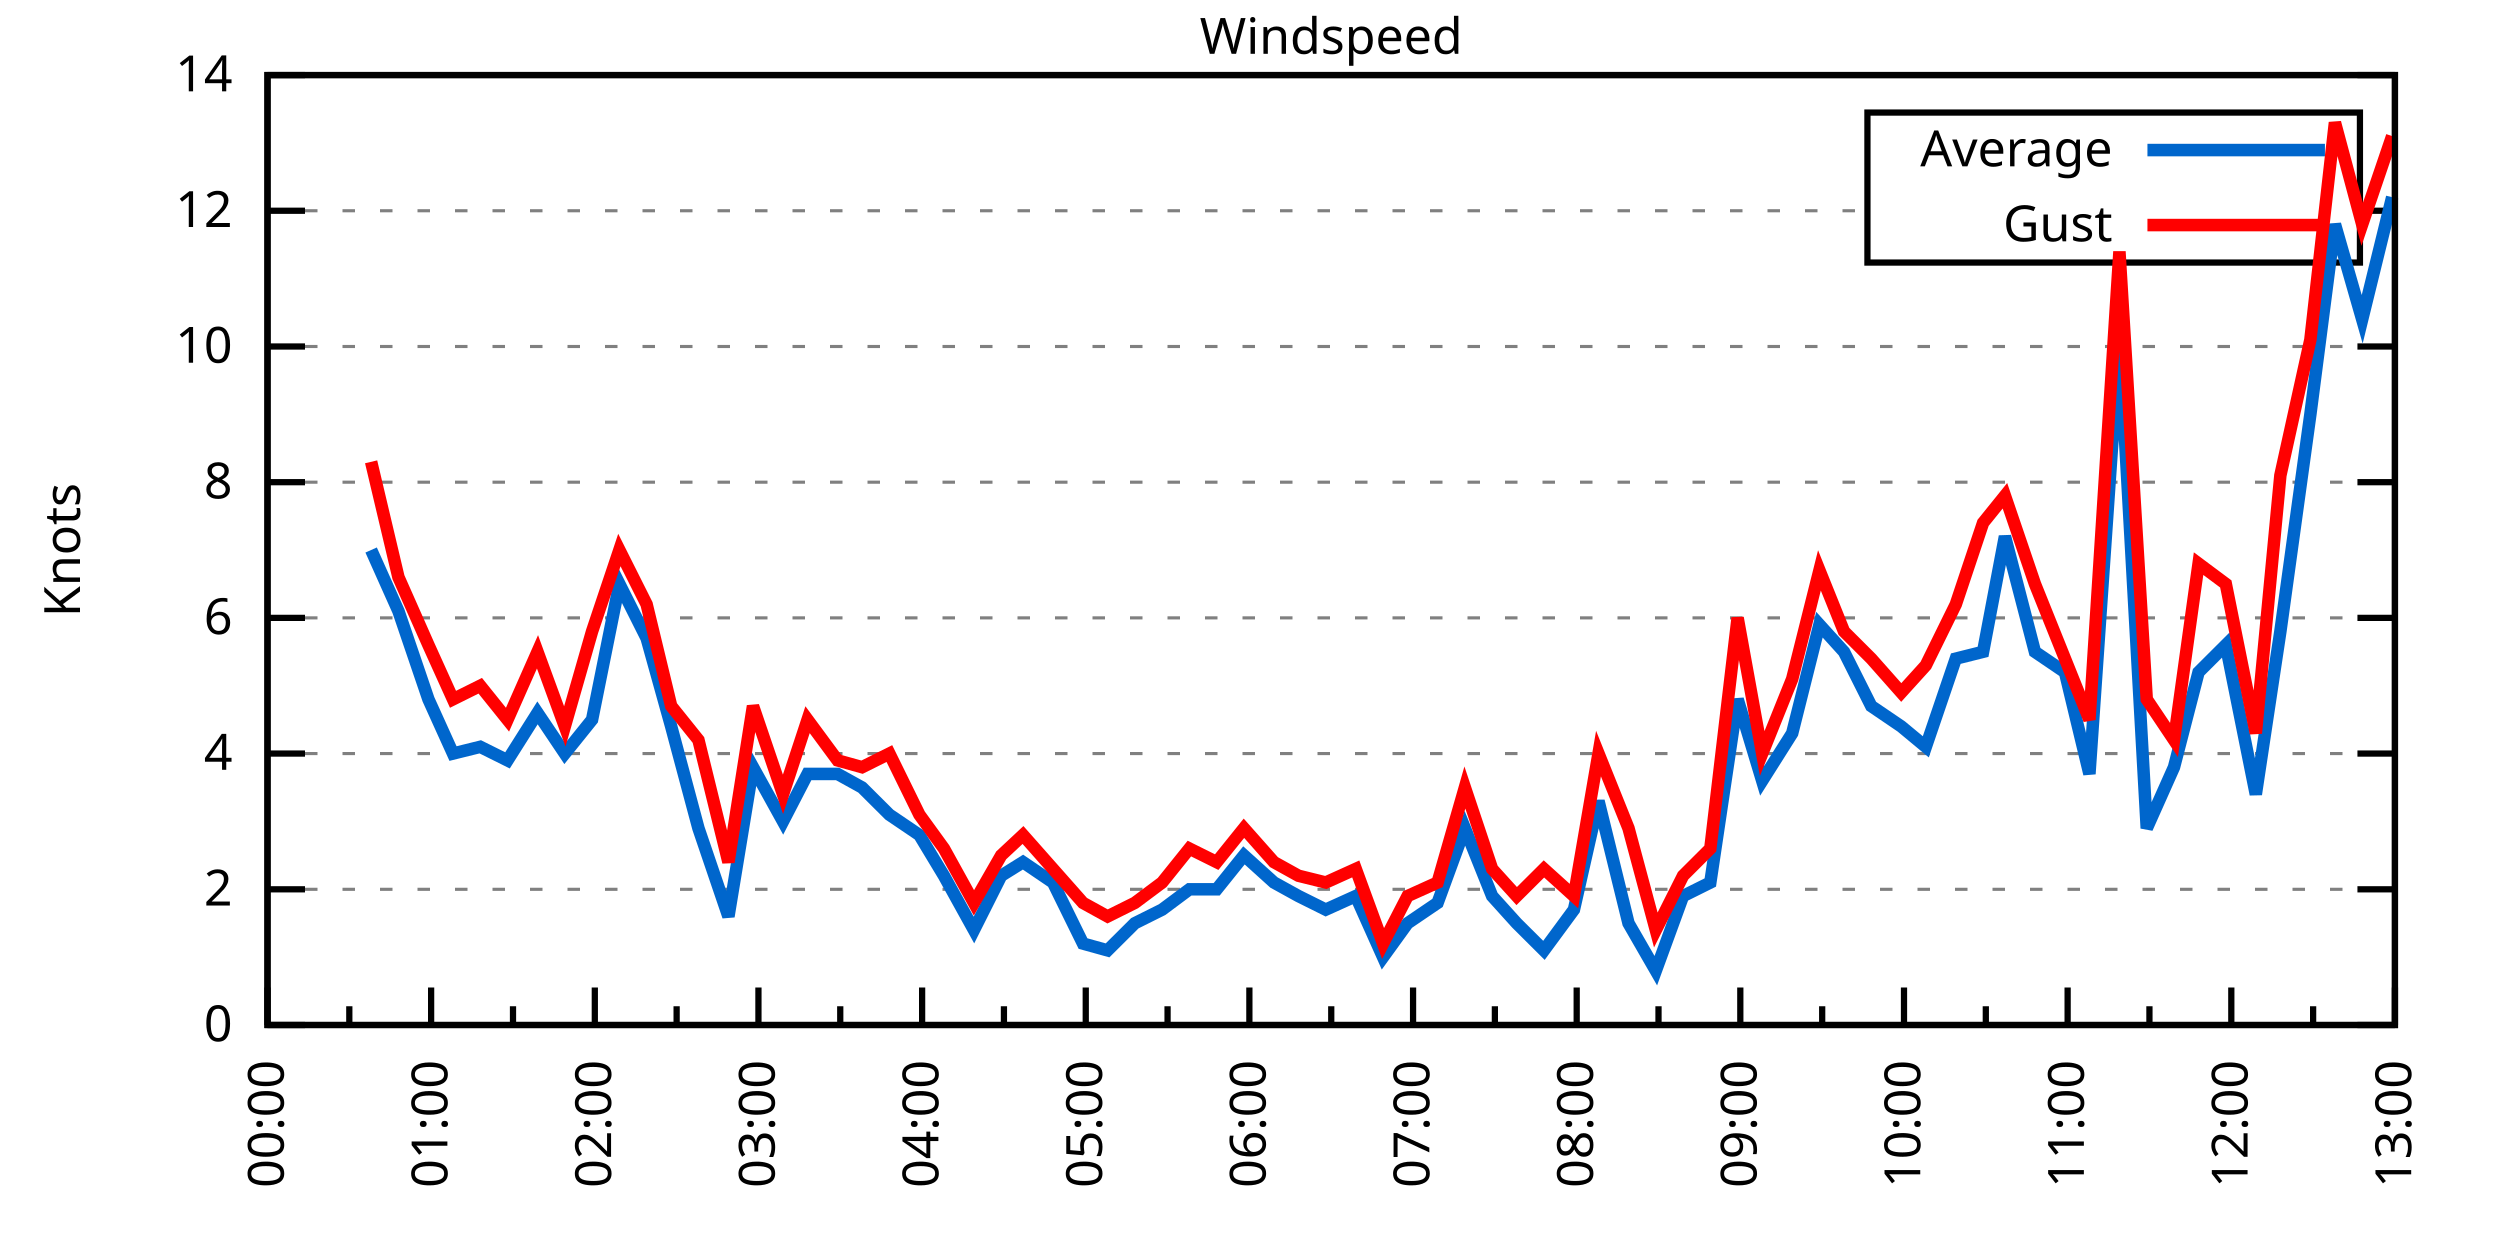
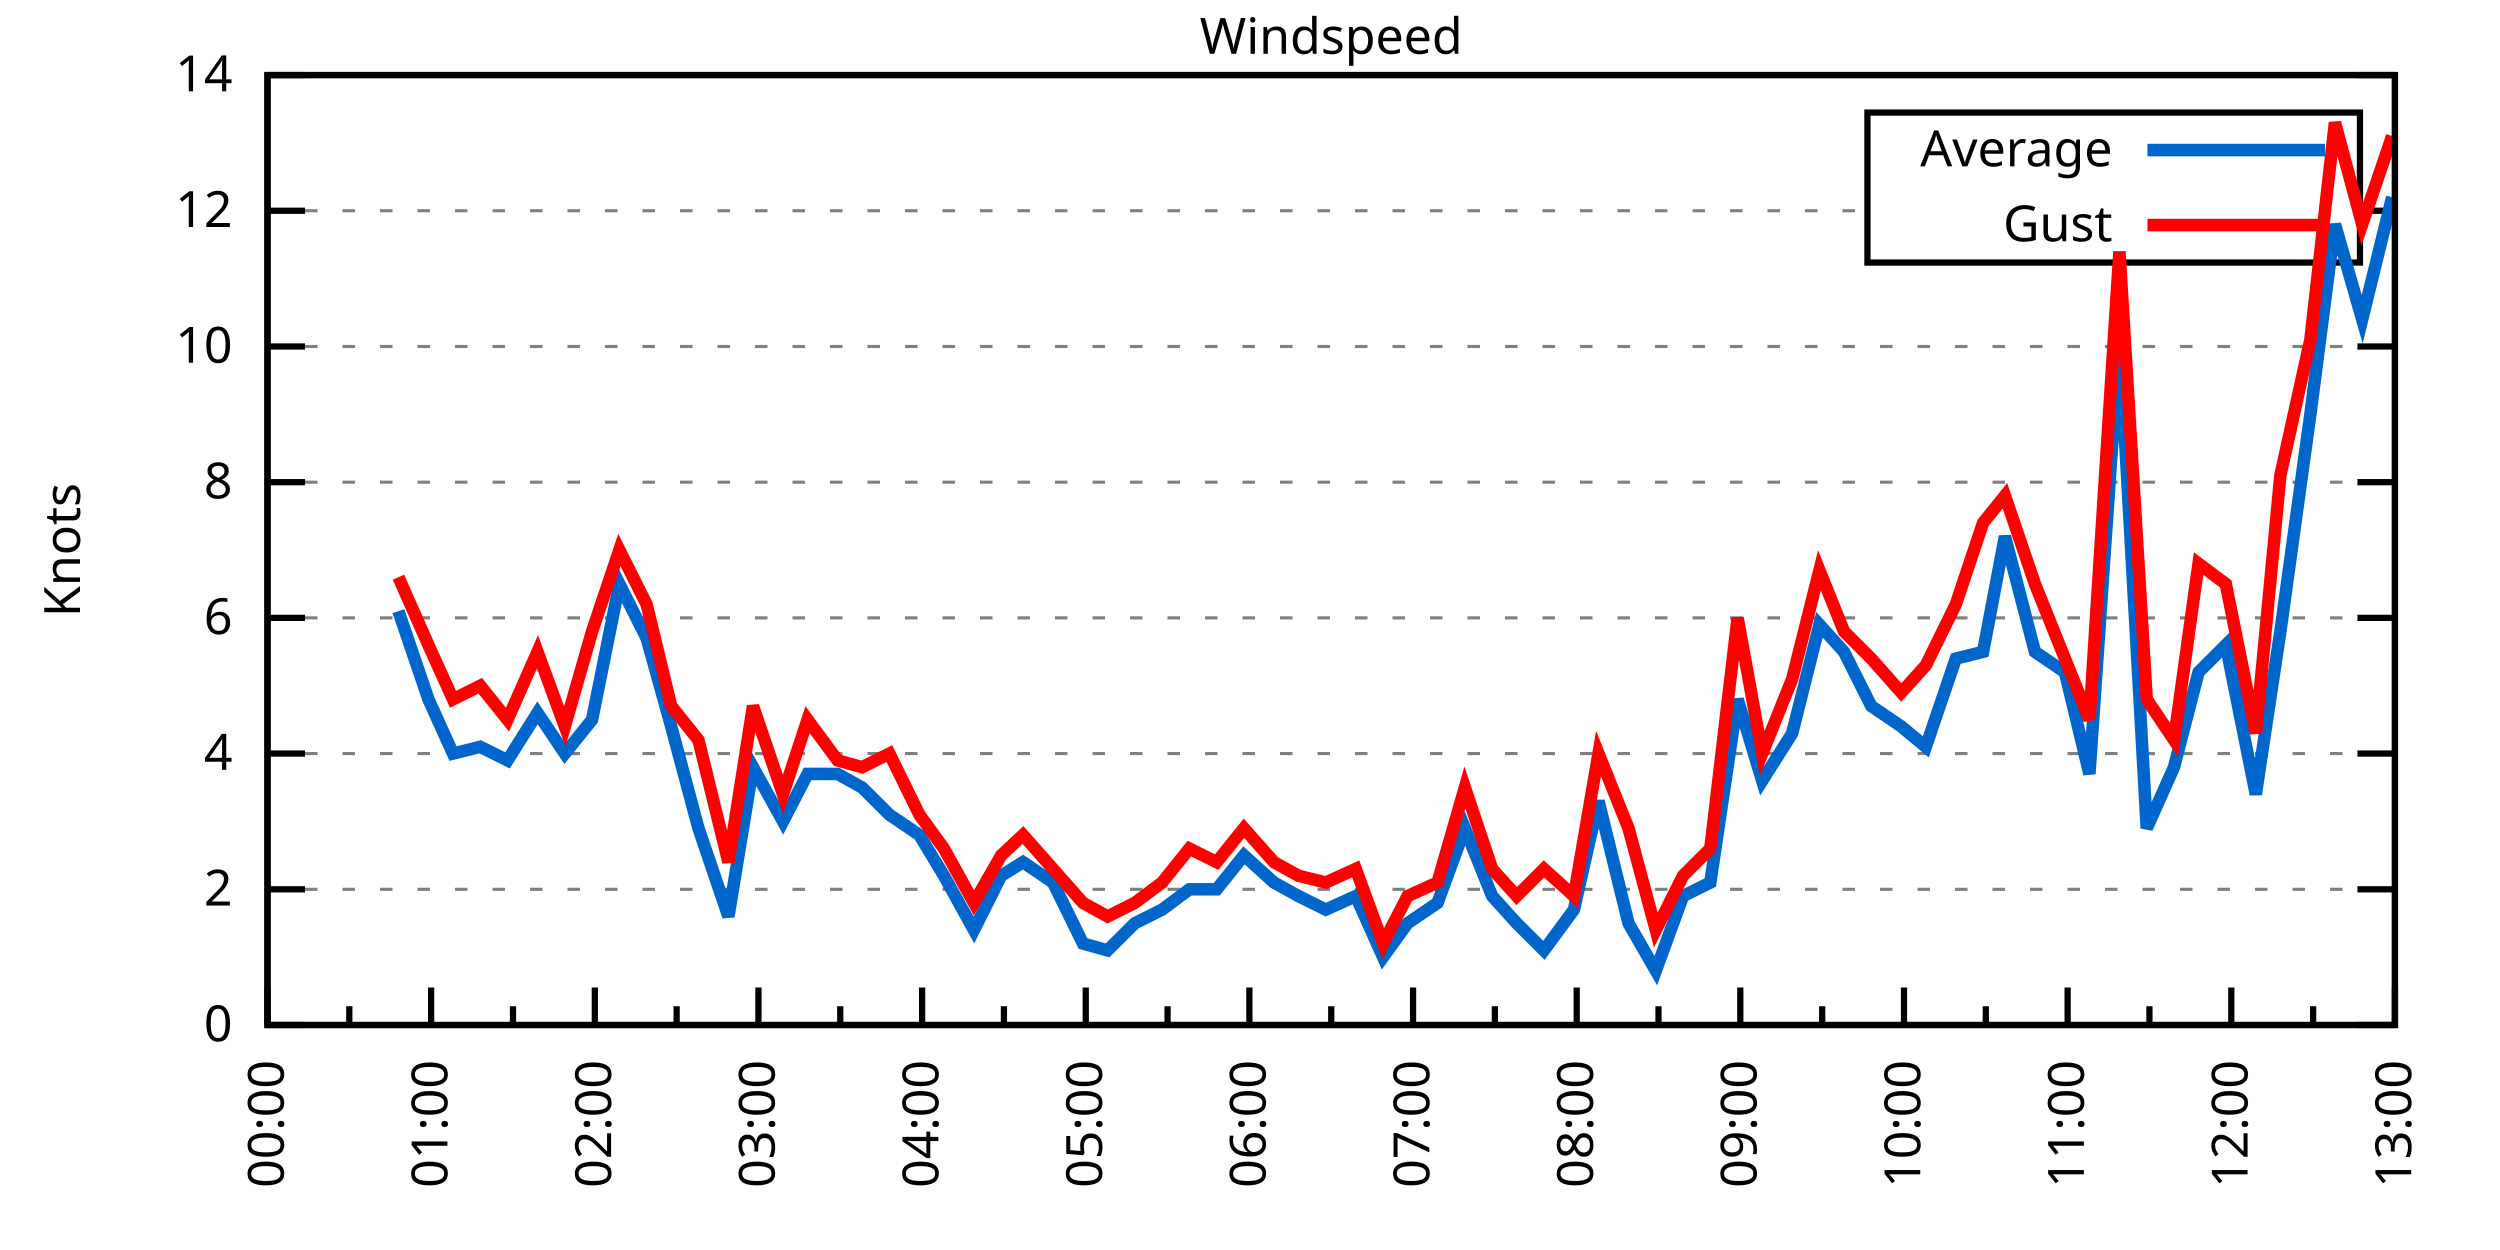
<svg xmlns="http://www.w3.org/2000/svg" xmlns:xlink="http://www.w3.org/1999/xlink" width="400" height="200" viewBox="0 0 400 200">
  <g id="gnuplot_canvas">
    <rect x="0" y="0" width="400" height="200" fill="none" />
    <defs>
      <circle id="gpDot" r="0.5" stroke-width="0.5" stroke="currentColor" />
      <path id="gpPt0" stroke-width="0.333" stroke="currentColor" d="M-1,0 h2 M0,-1 v2" />
      <path id="gpPt1" stroke-width="0.333" stroke="currentColor" d="M-1,-1 L1,1 M1,-1 L-1,1" />
      <path id="gpPt2" stroke-width="0.333" stroke="currentColor" d="M-1,0 L1,0 M0,-1 L0,1 M-1,-1 L1,1 M-1,1 L1,-1" />
      <rect id="gpPt3" stroke-width="0.333" stroke="currentColor" x="-1" y="-1" width="2" height="2" />
      <rect id="gpPt4" stroke-width="0.333" stroke="currentColor" fill="currentColor" x="-1" y="-1" width="2" height="2" />
      <circle id="gpPt5" stroke-width="0.333" stroke="currentColor" cx="0" cy="0" r="1" />
      <use xlink:href="#gpPt5" id="gpPt6" fill="currentColor" stroke="none" />
      <path id="gpPt7" stroke-width="0.333" stroke="currentColor" d="M0,-1.33 L-1.33,0.67 L1.33,0.67 z" />
      <use xlink:href="#gpPt7" id="gpPt8" fill="currentColor" stroke="none" />
      <use xlink:href="#gpPt7" id="gpPt9" stroke="currentColor" transform="rotate(180)" />
      <use xlink:href="#gpPt9" id="gpPt10" fill="currentColor" stroke="none" />
      <use xlink:href="#gpPt3" id="gpPt11" stroke="currentColor" transform="rotate(45)" />
      <use xlink:href="#gpPt11" id="gpPt12" fill="currentColor" stroke="none" />
      <path id="gpPt13" stroke-width="0.333" stroke="currentColor" d="M0,1.330 L1.265,0.411 L0.782,-1.067 L-0.782,-1.076 L-1.265,0.411 z" />
      <use xlink:href="#gpPt13" id="gpPt14" fill="currentColor" stroke="none" />
      <filter id="textbox" filterUnits="objectBoundingBox" x="0" y="0" height="1" width="1">
        <feFlood flood-color="white" flood-opacity="1" result="bgnd" />
        <feComposite in="SourceGraphic" in2="bgnd" operator="atop" />
      </filter>
      <filter id="greybox" filterUnits="objectBoundingBox" x="0" y="0" height="1" width="1">
        <feFlood flood-color="lightgrey" flood-opacity="1" result="grey" />
        <feComposite in="SourceGraphic" in2="grey" operator="atop" />
      </filter>
    </defs>
    <g fill="none" color="white" stroke="currentColor" stroke-width="1.00" stroke-linecap="butt" stroke-linejoin="miter">
</g>
    <g fill="none" color="black" stroke="currentColor" stroke-width="1.00" stroke-linecap="butt" stroke-linejoin="miter">
      <g stroke="none" shape-rendering="crispEdges">
        <polygon fill="rgb(255, 255, 255)" points="42.80,164.00 383.18,164.00 383.18,12.02 42.80,12.02 " />
      </g>
    </g>
    <g fill="none" color="black" stroke="currentColor" stroke-width="1.00" stroke-linecap="butt" stroke-linejoin="miter">
</g>
    <g fill="none" color="black" stroke="black" stroke-width="0.50" stroke-linecap="butt" stroke-linejoin="miter">
</g>
    <g fill="none" color="gray" stroke="currentColor" stroke-width="0.50" stroke-linecap="butt" stroke-linejoin="miter">
      <path stroke="gray" stroke-dasharray="2,4" class="gridline" d="M42.80,164.00 L383.19,164.00  " />
    </g>
    <g fill="none" color="gray" stroke="gray" stroke-width="1.00" stroke-linecap="butt" stroke-linejoin="miter">
</g>
    <g fill="none" color="black" stroke="currentColor" stroke-width="1.00" stroke-linecap="butt" stroke-linejoin="miter">
      <path stroke="black" d="M42.80,164.00 L48.80,164.00 M383.19,164.00 L377.19,164.00  " />
      <g transform="translate(37.20,166.60)" stroke="none" fill="black" font-family="Sans" font-size="8.00" text-anchor="end">
        <text>
          <tspan font-family="Sans"> 0</tspan>
        </text>
      </g>
    </g>
    <g fill="none" color="black" stroke="currentColor" stroke-width="1.00" stroke-linecap="butt" stroke-linejoin="miter">
</g>
    <g fill="none" color="black" stroke="black" stroke-width="0.50" stroke-linecap="butt" stroke-linejoin="miter">
</g>
    <g fill="none" color="gray" stroke="currentColor" stroke-width="0.50" stroke-linecap="butt" stroke-linejoin="miter">
      <path stroke="gray" stroke-dasharray="2,4" class="gridline" d="M42.80,142.29 L383.19,142.29  " />
    </g>
    <g fill="none" color="gray" stroke="gray" stroke-width="1.00" stroke-linecap="butt" stroke-linejoin="miter">
</g>
    <g fill="none" color="black" stroke="currentColor" stroke-width="1.00" stroke-linecap="butt" stroke-linejoin="miter">
      <path stroke="black" d="M42.80,142.29 L48.80,142.29 M383.19,142.29 L377.19,142.29  " />
      <g transform="translate(37.20,144.89)" stroke="none" fill="black" font-family="Sans" font-size="8.00" text-anchor="end">
        <text>
          <tspan font-family="Sans"> 2</tspan>
        </text>
      </g>
    </g>
    <g fill="none" color="black" stroke="currentColor" stroke-width="1.00" stroke-linecap="butt" stroke-linejoin="miter">
</g>
    <g fill="none" color="black" stroke="black" stroke-width="0.50" stroke-linecap="butt" stroke-linejoin="miter">
</g>
    <g fill="none" color="gray" stroke="currentColor" stroke-width="0.50" stroke-linecap="butt" stroke-linejoin="miter">
      <path stroke="gray" stroke-dasharray="2,4" class="gridline" d="M42.80,120.57 L383.19,120.57  " />
    </g>
    <g fill="none" color="gray" stroke="gray" stroke-width="1.00" stroke-linecap="butt" stroke-linejoin="miter">
</g>
    <g fill="none" color="black" stroke="currentColor" stroke-width="1.00" stroke-linecap="butt" stroke-linejoin="miter">
      <path stroke="black" d="M42.80,120.57 L48.80,120.57 M383.19,120.57 L377.19,120.57  " />
      <g transform="translate(37.20,123.17)" stroke="none" fill="black" font-family="Sans" font-size="8.00" text-anchor="end">
        <text>
          <tspan font-family="Sans"> 4</tspan>
        </text>
      </g>
    </g>
    <g fill="none" color="black" stroke="currentColor" stroke-width="1.00" stroke-linecap="butt" stroke-linejoin="miter">
</g>
    <g fill="none" color="black" stroke="black" stroke-width="0.50" stroke-linecap="butt" stroke-linejoin="miter">
</g>
    <g fill="none" color="gray" stroke="currentColor" stroke-width="0.50" stroke-linecap="butt" stroke-linejoin="miter">
      <path stroke="gray" stroke-dasharray="2,4" class="gridline" d="M42.80,98.86 L383.19,98.86  " />
    </g>
    <g fill="none" color="gray" stroke="gray" stroke-width="1.00" stroke-linecap="butt" stroke-linejoin="miter">
</g>
    <g fill="none" color="black" stroke="currentColor" stroke-width="1.00" stroke-linecap="butt" stroke-linejoin="miter">
      <path stroke="black" d="M42.80,98.86 L48.80,98.86 M383.19,98.86 L377.19,98.86  " />
      <g transform="translate(37.20,101.46)" stroke="none" fill="black" font-family="Sans" font-size="8.00" text-anchor="end">
        <text>
          <tspan font-family="Sans"> 6</tspan>
        </text>
      </g>
    </g>
    <g fill="none" color="black" stroke="currentColor" stroke-width="1.00" stroke-linecap="butt" stroke-linejoin="miter">
</g>
    <g fill="none" color="black" stroke="black" stroke-width="0.50" stroke-linecap="butt" stroke-linejoin="miter">
</g>
    <g fill="none" color="gray" stroke="currentColor" stroke-width="0.50" stroke-linecap="butt" stroke-linejoin="miter">
      <path stroke="gray" stroke-dasharray="2,4" class="gridline" d="M42.80,77.15 L383.19,77.15  " />
    </g>
    <g fill="none" color="gray" stroke="gray" stroke-width="1.00" stroke-linecap="butt" stroke-linejoin="miter">
</g>
    <g fill="none" color="black" stroke="currentColor" stroke-width="1.00" stroke-linecap="butt" stroke-linejoin="miter">
      <path stroke="black" d="M42.80,77.15 L48.80,77.15 M383.19,77.15 L377.19,77.15  " />
      <g transform="translate(37.20,79.75)" stroke="none" fill="black" font-family="Sans" font-size="8.00" text-anchor="end">
        <text>
          <tspan font-family="Sans"> 8</tspan>
        </text>
      </g>
    </g>
    <g fill="none" color="black" stroke="currentColor" stroke-width="1.00" stroke-linecap="butt" stroke-linejoin="miter">
</g>
    <g fill="none" color="black" stroke="black" stroke-width="0.50" stroke-linecap="butt" stroke-linejoin="miter">
</g>
    <g fill="none" color="gray" stroke="currentColor" stroke-width="0.50" stroke-linecap="butt" stroke-linejoin="miter">
      <path stroke="gray" stroke-dasharray="2,4" class="gridline" d="M42.80,55.44 L383.19,55.44  " />
    </g>
    <g fill="none" color="gray" stroke="gray" stroke-width="1.00" stroke-linecap="butt" stroke-linejoin="miter">
</g>
    <g fill="none" color="black" stroke="currentColor" stroke-width="1.00" stroke-linecap="butt" stroke-linejoin="miter">
      <path stroke="black" d="M42.80,55.44 L48.80,55.44 M383.19,55.44 L377.19,55.44  " />
      <g transform="translate(37.20,58.04)" stroke="none" fill="black" font-family="Sans" font-size="8.00" text-anchor="end">
        <text>
          <tspan font-family="Sans"> 10</tspan>
        </text>
      </g>
    </g>
    <g fill="none" color="black" stroke="currentColor" stroke-width="1.00" stroke-linecap="butt" stroke-linejoin="miter">
</g>
    <g fill="none" color="black" stroke="black" stroke-width="0.50" stroke-linecap="butt" stroke-linejoin="miter">
</g>
    <g fill="none" color="gray" stroke="currentColor" stroke-width="0.50" stroke-linecap="butt" stroke-linejoin="miter">
      <path stroke="gray" stroke-dasharray="2,4" class="gridline" d="M42.80,33.72 L298.79,33.72 M377.59,33.72 L383.19,33.72  " />
    </g>
    <g fill="none" color="gray" stroke="gray" stroke-width="1.00" stroke-linecap="butt" stroke-linejoin="miter">
</g>
    <g fill="none" color="black" stroke="currentColor" stroke-width="1.00" stroke-linecap="butt" stroke-linejoin="miter">
      <path stroke="black" d="M42.80,33.72 L48.80,33.72 M383.19,33.72 L377.19,33.72  " />
      <g transform="translate(37.20,36.32)" stroke="none" fill="black" font-family="Sans" font-size="8.00" text-anchor="end">
        <text>
          <tspan font-family="Sans"> 12</tspan>
        </text>
      </g>
    </g>
    <g fill="none" color="black" stroke="currentColor" stroke-width="1.00" stroke-linecap="butt" stroke-linejoin="miter">
</g>
    <g fill="none" color="black" stroke="black" stroke-width="0.50" stroke-linecap="butt" stroke-linejoin="miter">
</g>
    <g fill="none" color="gray" stroke="currentColor" stroke-width="0.50" stroke-linecap="butt" stroke-linejoin="miter">
      <path stroke="gray" stroke-dasharray="2,4" class="gridline" d="M42.80,12.01 L383.19,12.01  " />
    </g>
    <g fill="none" color="gray" stroke="gray" stroke-width="1.00" stroke-linecap="butt" stroke-linejoin="miter">
</g>
    <g fill="none" color="black" stroke="currentColor" stroke-width="1.00" stroke-linecap="butt" stroke-linejoin="miter">
      <path stroke="black" d="M42.80,12.01 L48.80,12.01 M383.19,12.01 L377.19,12.01  " />
      <g transform="translate(37.20,14.61)" stroke="none" fill="black" font-family="Sans" font-size="8.00" text-anchor="end">
        <text>
          <tspan font-family="Sans"> 14</tspan>
        </text>
      </g>
    </g>
    <g fill="none" color="black" stroke="currentColor" stroke-width="1.00" stroke-linecap="butt" stroke-linejoin="miter">
      <path stroke="black" d="M42.80,164.00 L42.80,158.00  " />
      <g transform="translate(45.40,169.60) rotate(270)" stroke="none" fill="black" font-family="Sans" font-size="8.00" text-anchor="end">
        <text>
          <tspan font-family="Sans">00:00</tspan>
        </text>
      </g>
    </g>
    <g fill="none" color="black" stroke="currentColor" stroke-width="1.00" stroke-linecap="butt" stroke-linejoin="miter">
      <path stroke="black" d="M55.89,164.00 L55.89,161.00 M68.98,164.00 L68.98,158.00  " />
      <g transform="translate(71.58,169.60) rotate(270)" stroke="none" fill="black" font-family="Sans" font-size="8.00" text-anchor="end">
        <text>
          <tspan font-family="Sans">01:00</tspan>
        </text>
      </g>
    </g>
    <g fill="none" color="black" stroke="currentColor" stroke-width="1.00" stroke-linecap="butt" stroke-linejoin="miter">
      <path stroke="black" d="M82.08,164.00 L82.08,161.00 M95.17,164.00 L95.17,158.00  " />
      <g transform="translate(97.77,169.60) rotate(270)" stroke="none" fill="black" font-family="Sans" font-size="8.00" text-anchor="end">
        <text>
          <tspan font-family="Sans">02:00</tspan>
        </text>
      </g>
    </g>
    <g fill="none" color="black" stroke="currentColor" stroke-width="1.00" stroke-linecap="butt" stroke-linejoin="miter">
      <path stroke="black" d="M108.26,164.00 L108.26,161.00 M121.35,164.00 L121.35,158.00  " />
      <g transform="translate(123.95,169.60) rotate(270)" stroke="none" fill="black" font-family="Sans" font-size="8.00" text-anchor="end">
        <text>
          <tspan font-family="Sans">03:00</tspan>
        </text>
      </g>
    </g>
    <g fill="none" color="black" stroke="currentColor" stroke-width="1.00" stroke-linecap="butt" stroke-linejoin="miter">
      <path stroke="black" d="M134.44,164.00 L134.44,161.00 M147.54,164.00 L147.54,158.00  " />
      <g transform="translate(150.14,169.60) rotate(270)" stroke="none" fill="black" font-family="Sans" font-size="8.00" text-anchor="end">
        <text>
          <tspan font-family="Sans">04:00</tspan>
        </text>
      </g>
    </g>
    <g fill="none" color="black" stroke="currentColor" stroke-width="1.00" stroke-linecap="butt" stroke-linejoin="miter">
      <path stroke="black" d="M160.63,164.00 L160.63,161.00 M173.72,164.00 L173.72,158.00  " />
      <g transform="translate(176.32,169.60) rotate(270)" stroke="none" fill="black" font-family="Sans" font-size="8.00" text-anchor="end">
        <text>
          <tspan font-family="Sans">05:00</tspan>
        </text>
      </g>
    </g>
    <g fill="none" color="black" stroke="currentColor" stroke-width="1.00" stroke-linecap="butt" stroke-linejoin="miter">
      <path stroke="black" d="M186.81,164.00 L186.81,161.00 M199.90,164.00 L199.90,158.00  " />
      <g transform="translate(202.50,169.60) rotate(270)" stroke="none" fill="black" font-family="Sans" font-size="8.00" text-anchor="end">
        <text>
          <tspan font-family="Sans">06:00</tspan>
        </text>
      </g>
    </g>
    <g fill="none" color="black" stroke="currentColor" stroke-width="1.00" stroke-linecap="butt" stroke-linejoin="miter">
      <path stroke="black" d="M213.00,164.00 L213.00,161.00 M226.09,164.00 L226.09,158.00  " />
      <g transform="translate(228.69,169.60) rotate(270)" stroke="none" fill="black" font-family="Sans" font-size="8.00" text-anchor="end">
        <text>
          <tspan font-family="Sans">07:00</tspan>
        </text>
      </g>
    </g>
    <g fill="none" color="black" stroke="currentColor" stroke-width="1.00" stroke-linecap="butt" stroke-linejoin="miter">
      <path stroke="black" d="M239.18,164.00 L239.18,161.00 M252.27,164.00 L252.27,158.00  " />
      <g transform="translate(254.87,169.60) rotate(270)" stroke="none" fill="black" font-family="Sans" font-size="8.00" text-anchor="end">
        <text>
          <tspan font-family="Sans">08:00</tspan>
        </text>
      </g>
    </g>
    <g fill="none" color="black" stroke="currentColor" stroke-width="1.00" stroke-linecap="butt" stroke-linejoin="miter">
      <path stroke="black" d="M265.36,164.00 L265.36,161.00 M278.45,164.00 L278.45,158.00  " />
      <g transform="translate(281.05,169.60) rotate(270)" stroke="none" fill="black" font-family="Sans" font-size="8.00" text-anchor="end">
        <text>
          <tspan font-family="Sans">09:00</tspan>
        </text>
      </g>
    </g>
    <g fill="none" color="black" stroke="currentColor" stroke-width="1.00" stroke-linecap="butt" stroke-linejoin="miter">
      <path stroke="black" d="M291.55,164.00 L291.55,161.00 M304.64,164.00 L304.64,158.00  " />
      <g transform="translate(307.24,169.60) rotate(270)" stroke="none" fill="black" font-family="Sans" font-size="8.00" text-anchor="end">
        <text>
          <tspan font-family="Sans">10:00</tspan>
        </text>
      </g>
    </g>
    <g fill="none" color="black" stroke="currentColor" stroke-width="1.00" stroke-linecap="butt" stroke-linejoin="miter">
      <path stroke="black" d="M317.73,164.00 L317.73,161.00 M330.82,164.00 L330.82,158.00  " />
      <g transform="translate(333.42,169.60) rotate(270)" stroke="none" fill="black" font-family="Sans" font-size="8.00" text-anchor="end">
        <text>
          <tspan font-family="Sans">11:00</tspan>
        </text>
      </g>
    </g>
    <g fill="none" color="black" stroke="currentColor" stroke-width="1.00" stroke-linecap="butt" stroke-linejoin="miter">
      <path stroke="black" d="M343.91,164.00 L343.91,161.00 M357.01,164.00 L357.01,158.00  " />
      <g transform="translate(359.61,169.60) rotate(270)" stroke="none" fill="black" font-family="Sans" font-size="8.00" text-anchor="end">
        <text>
          <tspan font-family="Sans">12:00</tspan>
        </text>
      </g>
    </g>
    <g fill="none" color="black" stroke="currentColor" stroke-width="1.00" stroke-linecap="butt" stroke-linejoin="miter">
      <path stroke="black" d="M370.10,164.00 L370.10,161.00 M383.19,164.00 L383.19,158.00  " />
      <g transform="translate(385.79,169.60) rotate(270)" stroke="none" fill="black" font-family="Sans" font-size="8.00" text-anchor="end">
        <text>
          <tspan font-family="Sans">13:00</tspan>
        </text>
      </g>
    </g>
    <g fill="none" color="black" stroke="currentColor" stroke-width="1.00" stroke-linecap="butt" stroke-linejoin="miter">
</g>
    <g fill="none" color="black" stroke="currentColor" stroke-width="1.00" stroke-linecap="butt" stroke-linejoin="miter">
      <path stroke="black" d="M42.80,12.01 L42.80,164.00 L383.19,164.00 L383.19,12.01 L42.80,12.01 Z  " />
    </g>
    <g fill="none" color="black" stroke="currentColor" stroke-width="1.00" stroke-linecap="butt" stroke-linejoin="miter">
      <g transform="translate(12.80,88.01) rotate(270)" stroke="none" fill="black" font-family="Sans" font-size="8.00" text-anchor="middle">
        <text>
          <tspan font-family="Sans">Knots</tspan>
        </text>
      </g>
    </g>
    <g fill="none" color="black" stroke="currentColor" stroke-width="1.00" stroke-linecap="butt" stroke-linejoin="miter">
</g>
    <g fill="none" color="black" stroke="currentColor" stroke-width="1.00" stroke-linecap="butt" stroke-linejoin="miter">
      <path stroke="black" d="M298.79,42.01 L298.79,18.01 L377.59,18.01 L377.59,42.01 L298.79,42.01 Z  " />
    </g>
    <g id="Windspeed_plot_1">
      <g fill="none" color="white" stroke="black" stroke-width="2.00" stroke-linecap="butt" stroke-linejoin="miter">
</g>
      <g fill="none" color="black" stroke="currentColor" stroke-width="2.00" stroke-linecap="butt" stroke-linejoin="miter">
        <g transform="translate(337.99,26.61)" stroke="none" fill="black" font-family="Sans" font-size="8.00" text-anchor="end">
          <text>
            <tspan font-family="Sans">Average</tspan>
          </text>
        </g>
      </g>
      <g fill="none" color="black" stroke="currentColor" stroke-width="2.00" stroke-linecap="butt" stroke-linejoin="miter">
-         <path stroke="rgb(  0, 102, 204)" d="M343.59,24.01 L371.99,24.01 M59.38,88.00 L63.75,97.78 L68.55,111.89 L72.48,120.57 L76.84,119.49 L81.20,121.66   L86.00,114.06 L90.37,120.57 L94.73,115.15 L99.10,93.43 L103.46,102.12 L107.39,116.23 L111.75,132.52 L116.55,146.63   L120.48,122.75 L125.28,131.43 L129.21,123.83 L134.01,123.83 L137.93,126.00 L142.30,130.35 L147.10,133.60 L151.03,140.12   L155.83,148.80 L160.19,140.12 L163.68,137.94 L168.48,141.20 L173.28,150.97 L177.21,152.06 L181.57,147.72 L185.94,145.54   L190.30,142.29 L194.67,142.29 L199.03,136.86 L203.83,141.20 L207.76,143.37 L212.12,145.54 L216.92,143.37 L221.29,153.14   L225.21,147.72 L230.01,144.46 L234.38,132.52 L238.74,143.37 L242.67,147.72 L247.03,152.06 L251.83,145.54 L255.76,128.17   L260.56,147.72 L264.93,155.31 L269.29,143.37 L273.65,141.20 L278.02,111.89 L281.95,124.92 L286.75,117.32 L291.11,99.95   L295.04,104.29 L299.40,112.97 L304.20,116.23 L308.13,119.49 L312.93,105.38 L317.29,104.29 L320.79,85.83 L325.59,104.29   L330.39,107.55 L334.31,123.83 L339.11,54.35 L343.48,132.52 L347.84,122.75 L351.77,107.55 L356.13,103.20 L360.93,127.09   L364.86,101.03 L369.66,66.29 L373.59,35.89 L377.95,51.09 L382.75,31.55  " />
+         <path stroke="rgb(  0, 102, 204)" d="M343.59,24.01 L371.99,24.01 M63.75,97.78 L68.55,111.89 L72.48,120.57 L76.84,119.49 L81.20,121.66 L86.00,114.06   L90.37,120.57 L94.73,115.15 L99.10,93.43 L103.46,102.12 L107.39,116.23 L111.75,132.52 L116.55,146.63 L120.48,122.75   L125.28,131.43 L129.21,123.83 L134.01,123.83 L137.93,126.00 L142.30,130.35 L147.10,133.60 L151.03,140.12 L155.83,148.80   L160.19,140.12 L163.68,137.94 L168.48,141.20 L173.28,150.97 L177.21,152.06 L181.57,147.72 L185.94,145.54 L190.30,142.29   L194.67,142.29 L199.03,136.86 L203.83,141.20 L207.76,143.37 L212.12,145.54 L216.92,143.37 L221.29,153.14 L225.21,147.72   L230.01,144.46 L234.38,132.52 L238.74,143.37 L242.67,147.72 L247.03,152.06 L251.83,145.54 L255.76,128.17 L260.56,147.72   L264.93,155.31 L269.29,143.37 L273.65,141.20 L278.02,111.89 L281.95,124.92 L286.75,117.32 L291.11,99.95 L295.04,104.29   L299.40,112.97 L304.20,116.23 L308.13,119.49 L312.93,105.38 L317.29,104.29 L320.79,85.83 L325.59,104.29 L330.39,107.55   L334.31,123.83 L339.11,54.35 L343.48,132.52 L347.84,122.75 L351.77,107.55 L356.13,103.20 L360.93,127.09 L364.86,101.03   L369.66,66.29 L373.59,35.89 L377.95,51.09 L382.75,31.55  " />
      </g>
    </g>
    <g id="Windspeed_plot_2">
      <g fill="none" color="black" stroke="currentColor" stroke-width="2.00" stroke-linecap="butt" stroke-linejoin="miter">
        <g transform="translate(337.99,38.61)" stroke="none" fill="black" font-family="Sans" font-size="8.00" text-anchor="end">
          <text>
            <tspan font-family="Sans">Gust</tspan>
          </text>
        </g>
      </g>
      <g fill="none" color="black" stroke="currentColor" stroke-width="2.00" stroke-linecap="butt" stroke-linejoin="miter">
-         <path stroke="rgb(255,   0,   0)" d="M343.59,36.01 L371.99,36.01 M59.38,73.89 L63.75,92.35 L68.55,103.20 L72.48,111.89 L76.84,109.72 L81.20,115.15   L86.00,104.29 L90.37,116.23 L94.73,101.03 L99.10,88.00 L103.46,96.69 L107.39,112.97 L111.75,118.40 L116.55,137.94   L120.48,112.97 L125.28,127.09 L129.21,115.15 L134.01,121.66 L137.93,122.75 L142.30,120.57 L147.10,130.35 L151.03,135.77   L155.83,144.46 L160.19,136.86 L163.68,133.60 L168.48,139.03 L173.28,144.46 L177.21,146.63 L181.57,144.46 L185.94,141.20   L190.30,135.77 L194.67,137.94 L199.03,132.52 L203.83,137.94 L207.76,140.12 L212.12,141.20 L216.92,139.03 L221.29,150.97   L225.21,143.37 L230.01,141.20 L234.38,126.00 L238.74,139.03 L242.67,143.37 L247.03,139.03 L251.83,143.37 L255.76,120.57   L260.56,132.52 L264.93,148.80 L269.29,140.12 L273.65,135.77 L278.02,98.86 L281.95,120.57 L286.75,108.63 L291.11,91.26   L295.04,101.03 L299.40,105.38 L304.20,110.80 L308.13,106.46 L312.93,96.69 L317.29,83.66 L320.79,79.32 L325.59,93.43   L330.39,105.38 L334.31,115.15 L339.11,40.24 L343.48,111.89 L347.84,118.40 L351.77,90.18 L356.13,93.43 L360.93,117.32   L364.86,76.06 L369.66,54.35 L373.59,19.61 L377.95,35.89 L382.75,21.78  " />
+         <path stroke="rgb(255,   0,   0)" d="M343.59,36.01 L371.99,36.01 M63.75,92.35 L68.55,103.20 L72.48,111.89 L76.84,109.72 L81.20,115.15 L86.00,104.29   L90.37,116.23 L94.73,101.03 L99.10,88.00 L103.46,96.69 L107.39,112.97 L111.75,118.40 L116.55,137.94 L120.48,112.97   L125.28,127.09 L129.21,115.15 L134.01,121.66 L137.93,122.75 L142.30,120.57 L147.10,130.35 L151.03,135.77 L155.83,144.46   L160.19,136.86 L163.68,133.60 L168.48,139.03 L173.28,144.46 L177.21,146.63 L181.57,144.46 L185.94,141.20 L190.30,135.77   L194.67,137.94 L199.03,132.52 L203.83,137.94 L207.76,140.12 L212.12,141.20 L216.92,139.03 L221.29,150.97 L225.21,143.37   L230.01,141.20 L234.38,126.00 L238.74,139.03 L242.67,143.37 L247.03,139.03 L251.83,143.37 L255.76,120.57 L260.56,132.52   L264.93,148.80 L269.29,140.12 L273.65,135.77 L278.02,98.86 L281.95,120.57 L286.75,108.63 L291.11,91.26 L295.04,101.03   L299.40,105.38 L304.20,110.80 L308.13,106.46 L312.93,96.69 L317.29,83.66 L320.79,79.32 L325.59,93.43 L330.39,105.38   L334.31,115.15 L339.11,40.24 L343.48,111.89 L347.84,118.40 L351.77,90.18 L356.13,93.43 L360.93,117.32 L364.86,76.06   L369.66,54.35 L373.59,19.61 L377.95,35.89 L382.75,21.78  " />
      </g>
    </g>
    <g fill="none" color="black" stroke="currentColor" stroke-width="2.00" stroke-linecap="butt" stroke-linejoin="miter">
</g>
    <g fill="none" color="black" stroke="black" stroke-width="1.00" stroke-linecap="butt" stroke-linejoin="miter">
</g>
    <g fill="none" color="black" stroke="currentColor" stroke-width="1.00" stroke-linecap="butt" stroke-linejoin="miter">
      <path stroke="black" d="M42.80,12.01 L42.80,164.00 L383.19,164.00 L383.19,12.01 L42.80,12.01 Z  " />
    </g>
    <g fill="none" color="black" stroke="currentColor" stroke-width="1.00" stroke-linecap="butt" stroke-linejoin="miter">
      <g transform="translate(212.99,8.61)" stroke="none" fill="black" font-family="Sans" font-size="8.00" text-anchor="middle">
        <text>
          <tspan font-family="Sans">Windspeed</tspan>
        </text>
      </g>
    </g>
    <g fill="none" color="black" stroke="currentColor" stroke-width="1.00" stroke-linecap="butt" stroke-linejoin="miter">
</g>
  </g>
</svg>
